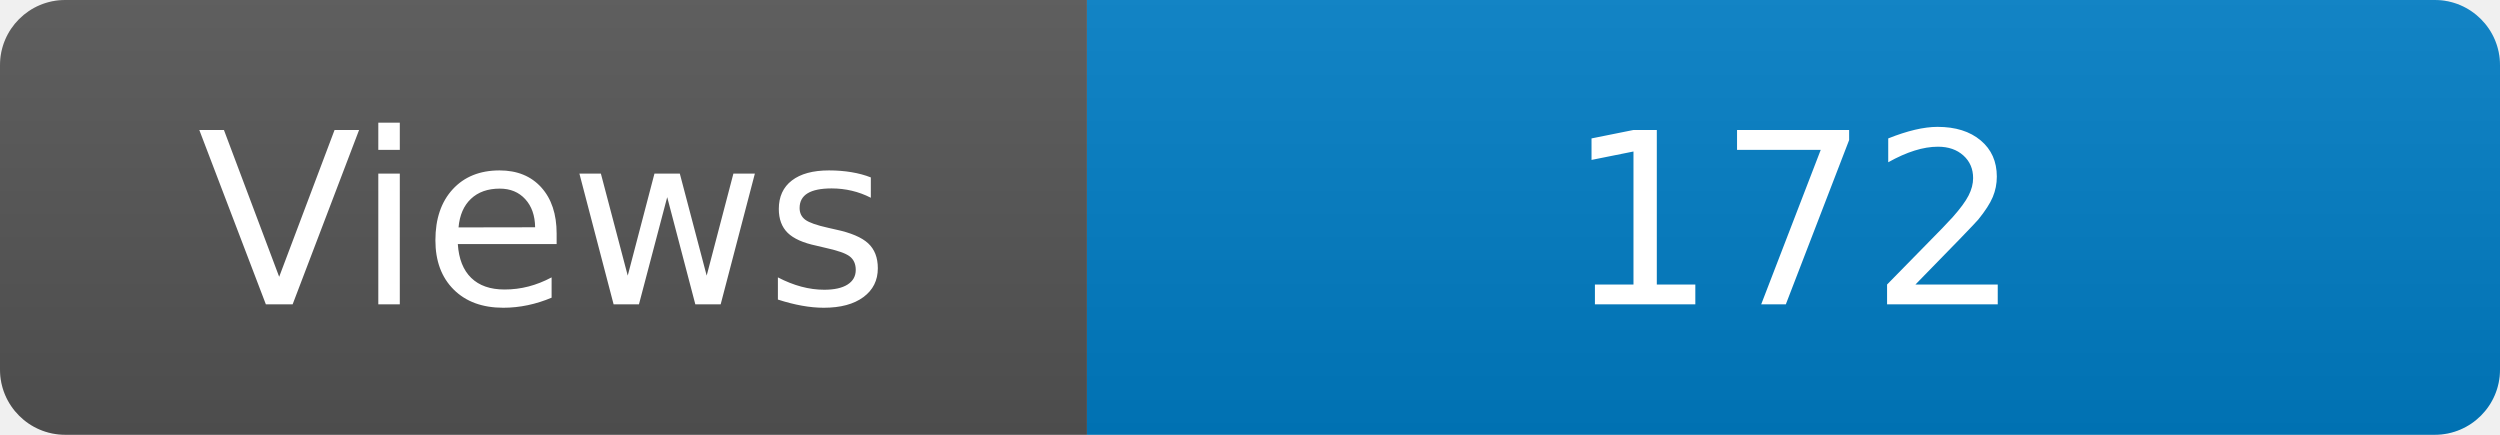
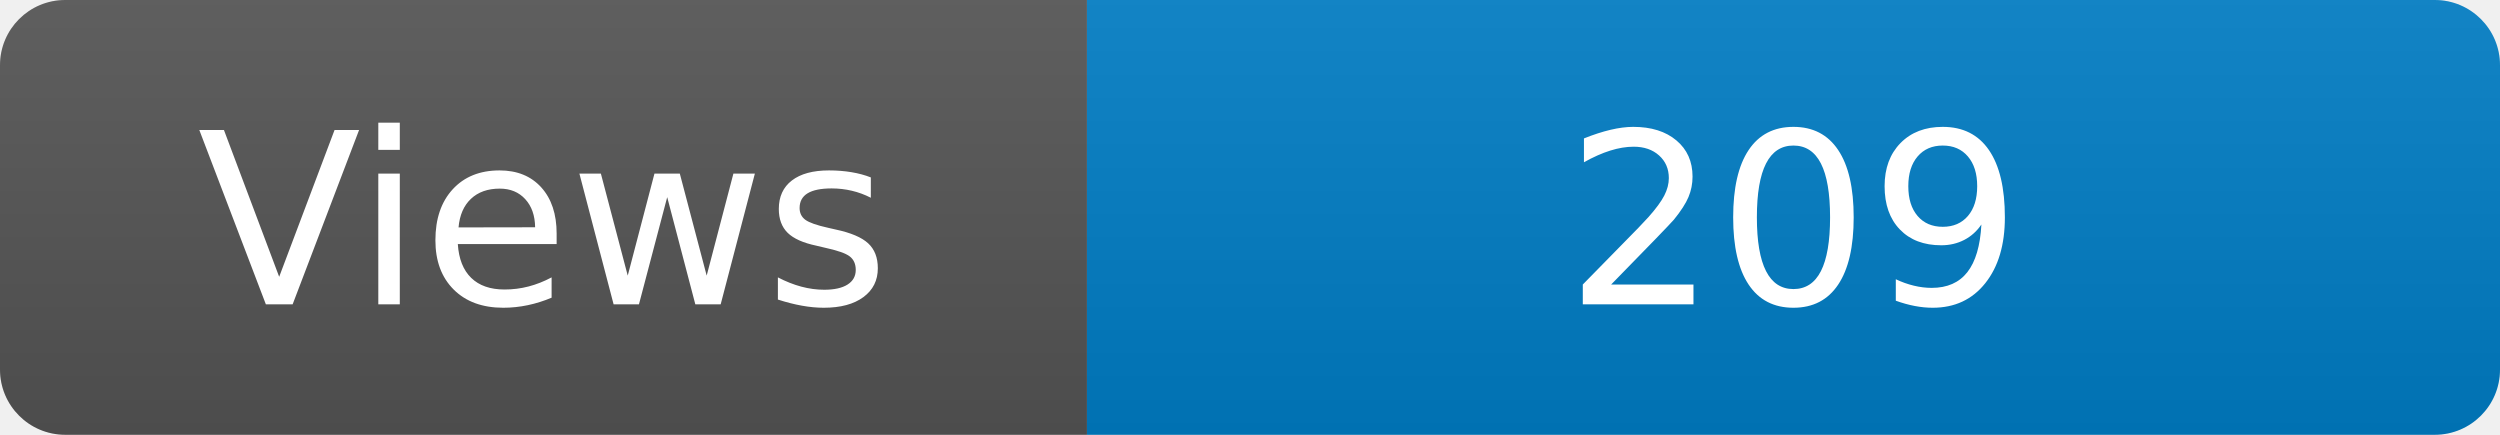
<svg xmlns="http://www.w3.org/2000/svg" width="115" height="20" role="img" aria-label="Maintained?: yes">
  <linearGradient id="s" x2="0" y2="100%">
    <stop offset="0" stop-color="#bbb" stop-opacity=".1" />
    <stop offset="1" stop-opacity=".1" />
  </linearGradient>
  <clipPath id="r">
    <rect width="115" height="20" rx="3" fill="#fff" />
  </clipPath>
  <g clip-path="url(#r)">
    <rect width="50" height="20" fill="#555" />
    <rect x="50" width="160" height="20" fill="#007ec6" />
    <rect width="115" height="20" fill="url(#s)" />
  </g>
  <g fill="#fff" text-anchor="middle" font-family="Verdana,Geneva,DejaVu Sans,sans-serif" font-size="110">
    <text x="250" y="140" transform="scale(.1)" fill="#fff">Views</text>
-     <text x="825" y="140" transform="scale(.1)" fill="#fff">172</text>
+     <text x="825" y="140" transform="scale(.1)" fill="#fff">209</text>
  </g>
</svg>
